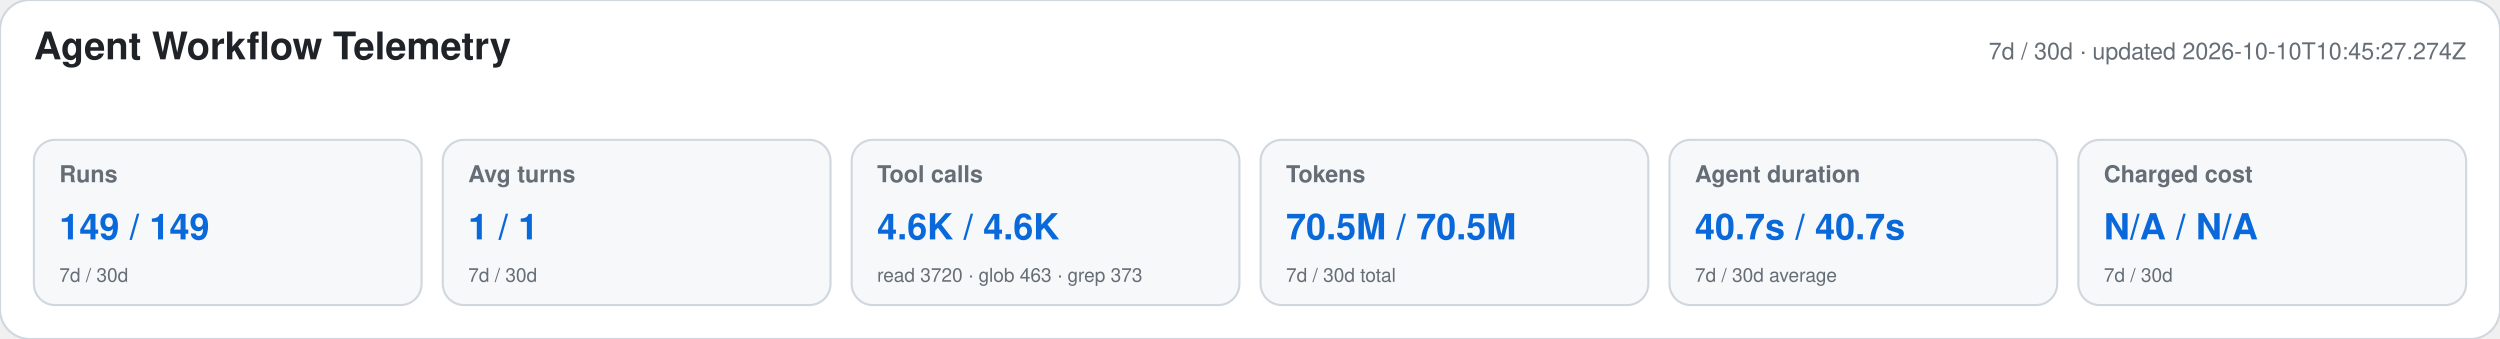
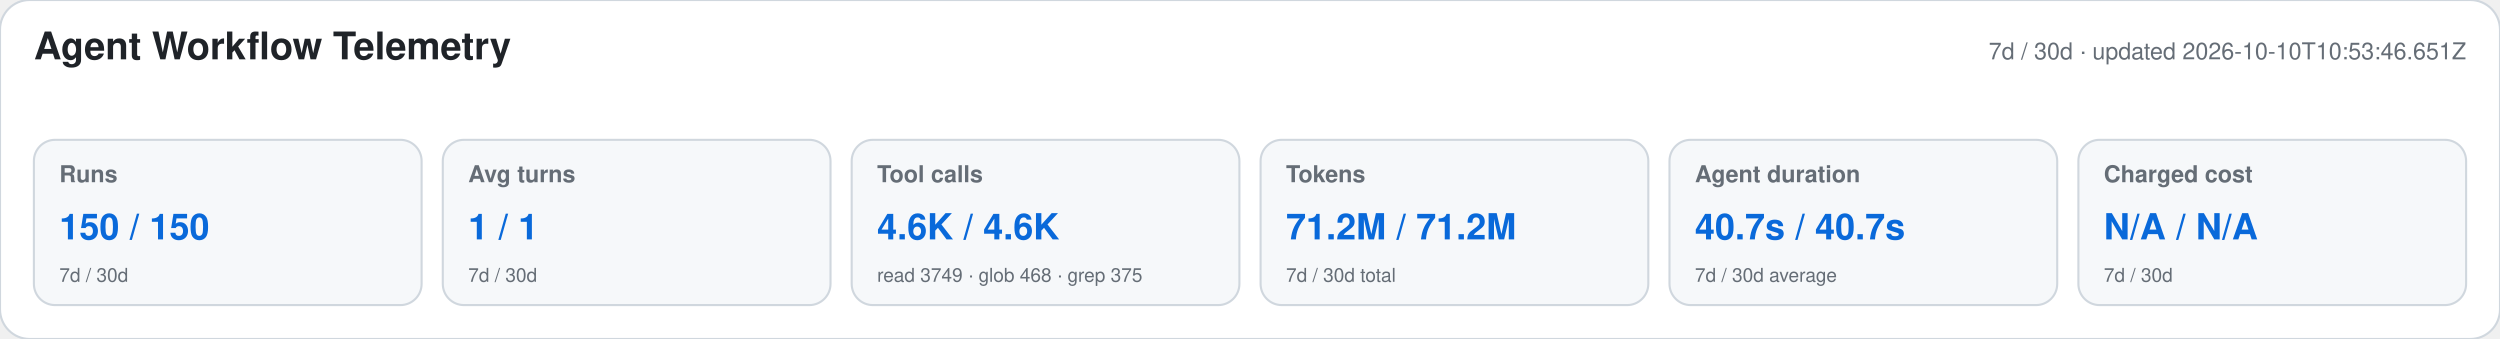
<svg xmlns="http://www.w3.org/2000/svg" width="1180" height="160" viewBox="0 0 1180 160" role="img" aria-labelledby="title desc">
  <style>text{font-family:-apple-system,BlinkMacSystemFont,"Segoe UI",Helvetica,Arial,sans-serif}.heading{font-size:18px;font-weight:650;fill:#1f2328}.meta,.label,.secondary{fill:#656d76}.meta,.label{font-size:11px}.label{font-weight:600}.primary{font-size:17px;font-weight:700;fill:#0969da}.secondary{font-size:9px}</style>
  <rect width="1180" height="160" rx="14" fill="#ffffff" stroke="#d0d7de" />
  <text x="16" y="28" class="heading">Agent Workflow Telemetry</text>
-   <text x="1164" y="28" text-anchor="end" class="meta">7d / 30d · updated 2026-10-10T10:45:27.274Z</text>
+   <text x="1164" y="28" text-anchor="end" class="meta">7d / 30d · updated 2026-10-10T10:53:46.651Z</text>
  <g>
    <rect x="16" y="66" width="183" height="78" rx="10" fill="#f6f8fa" stroke="#d0d7de" />
    <text x="28" y="86" class="label">Runs</text>
-     <text x="28" y="113" class="primary">149 / 149</text>
+     <text x="28" y="113" class="primary">150 / 150</text>
    <text x="28" y="133" class="secondary">7d / 30d</text>
  </g>
  <g>
    <rect x="209" y="66" width="183" height="78" rx="10" fill="#f6f8fa" stroke="#d0d7de" />
    <text x="221" y="86" class="label">Avg turns</text>
    <text x="221" y="113" class="primary">1 / 1</text>
    <text x="221" y="133" class="secondary">7d / 30d</text>
  </g>
  <g>
    <rect x="402" y="66" width="183" height="78" rx="10" fill="#f6f8fa" stroke="#d0d7de" />
    <text x="414" y="86" class="label">Tool calls</text>
    <text x="414" y="113" class="primary">4.6K / 4.6K</text>
-     <text x="414" y="133" class="secondary">read 3720 · glob 463 · grep 373</text>
+     <text x="414" y="133" class="secondary">read 3749 · glob 468 · grep 375</text>
  </g>
  <g>
    <rect x="595" y="66" width="183" height="78" rx="10" fill="#f6f8fa" stroke="#d0d7de" />
    <text x="607" y="86" class="label">Tokens</text>
-     <text x="607" y="113" class="primary">70.5M / 70.5M</text>
+     <text x="607" y="113" class="primary">71.2M / 71.2M</text>
    <text x="607" y="133" class="secondary">7d / 30d total</text>
  </g>
  <g>
    <rect x="788" y="66" width="183" height="78" rx="10" fill="#f6f8fa" stroke="#d0d7de" />
    <text x="800" y="86" class="label">Agent duration</text>
    <text x="800" y="113" class="primary">40.7s / 40.7s</text>
    <text x="800" y="133" class="secondary">7d / 30d average</text>
  </g>
  <g>
    <rect x="981" y="66" width="183" height="78" rx="10" fill="#f6f8fa" stroke="#d0d7de" />
    <text x="993" y="86" class="label">Charged cost</text>
    <text x="993" y="113" class="primary">N/A / N/A</text>
    <text x="993" y="133" class="secondary">7d / 30d</text>
  </g>
</svg>
